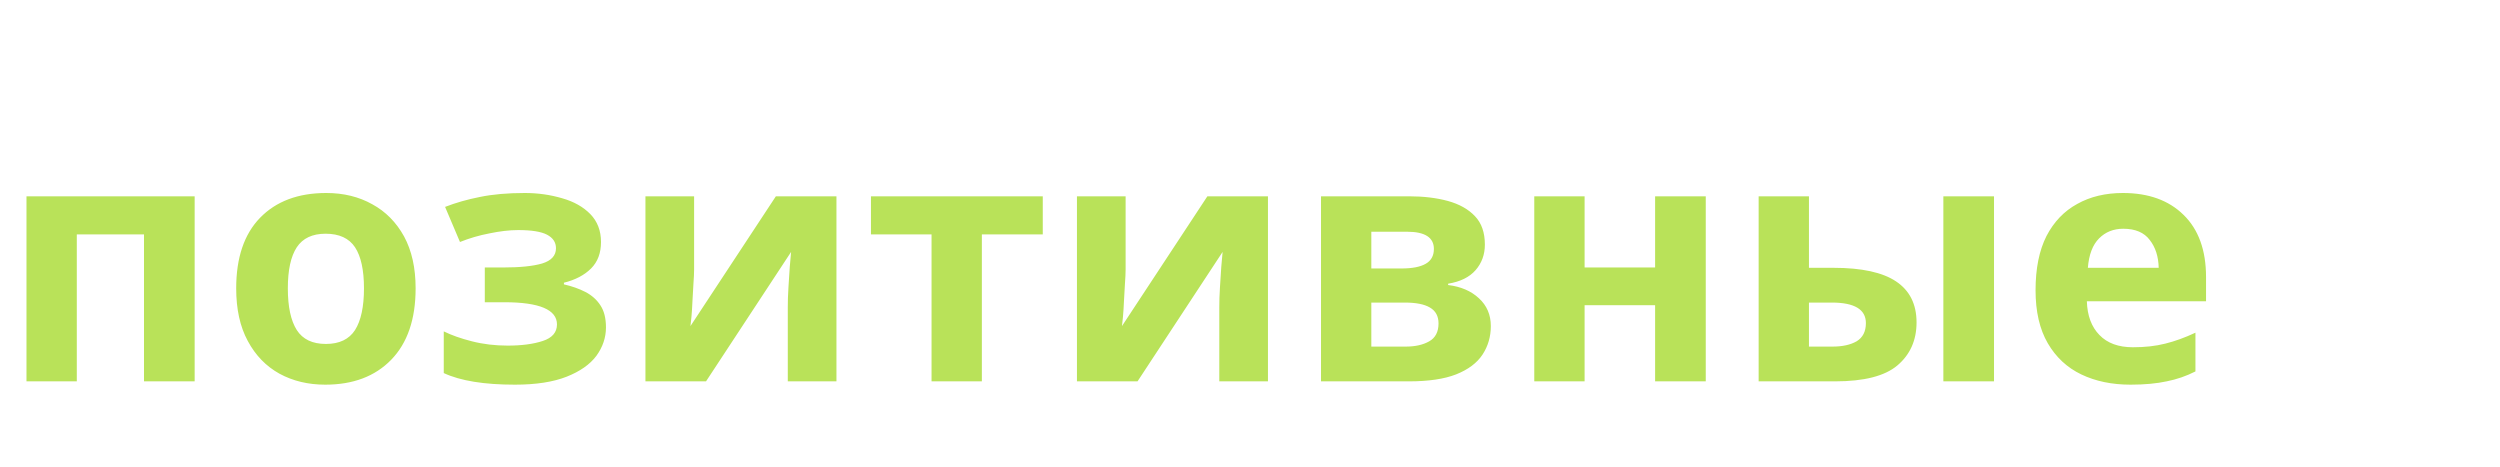
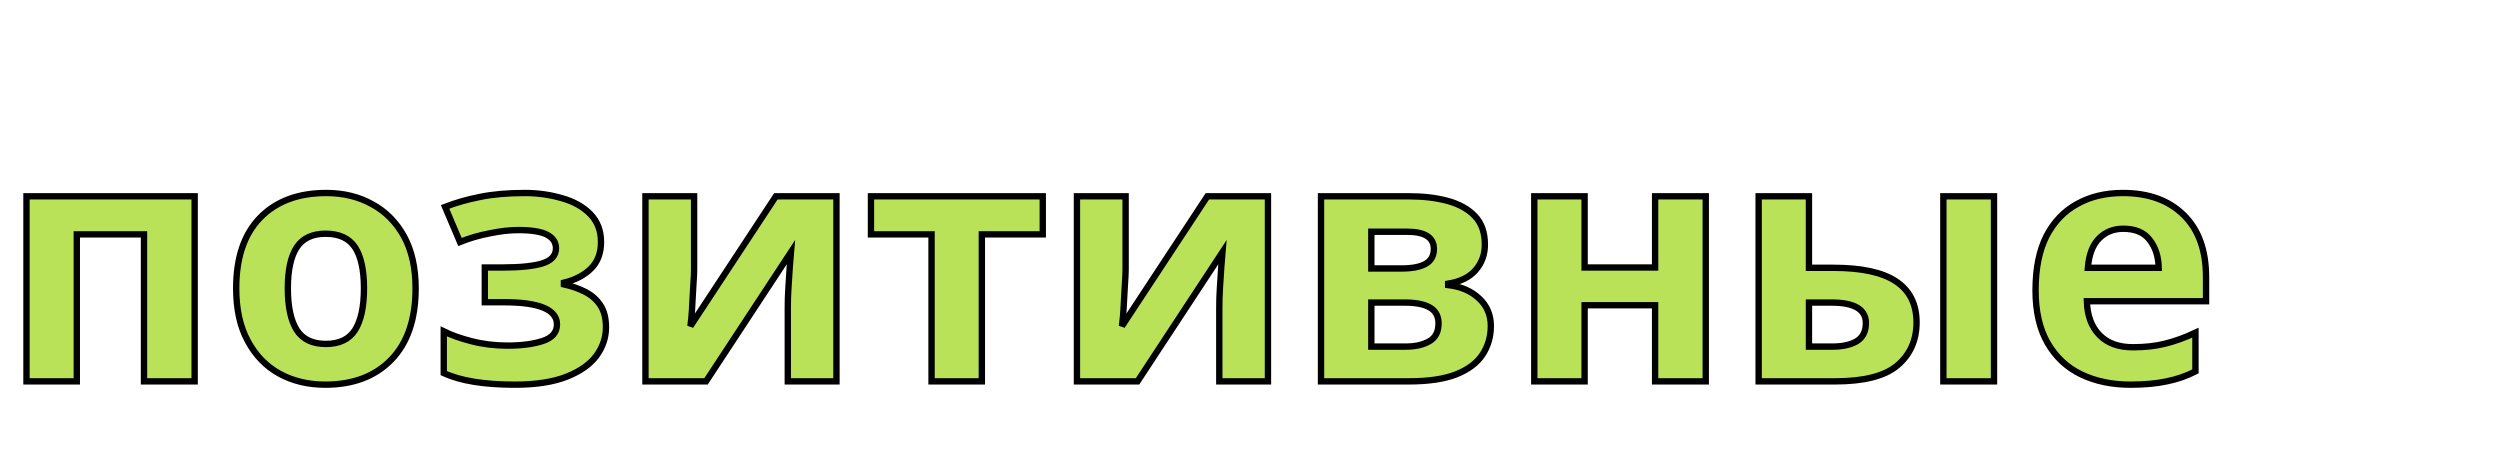
<svg xmlns="http://www.w3.org/2000/svg" width="118" height="22">
-   <text x="0" y="18" font-family="Segoe UI" font-size="16" font-weight="600" fill="#b9e259">
+   <text x="0" y="18" font-family="Segoe UI" font-size="16" font-weight="700" fill="#b9e259" stroke="black" stroke-width="0.3">
    позитивные
  </text>
</svg>
